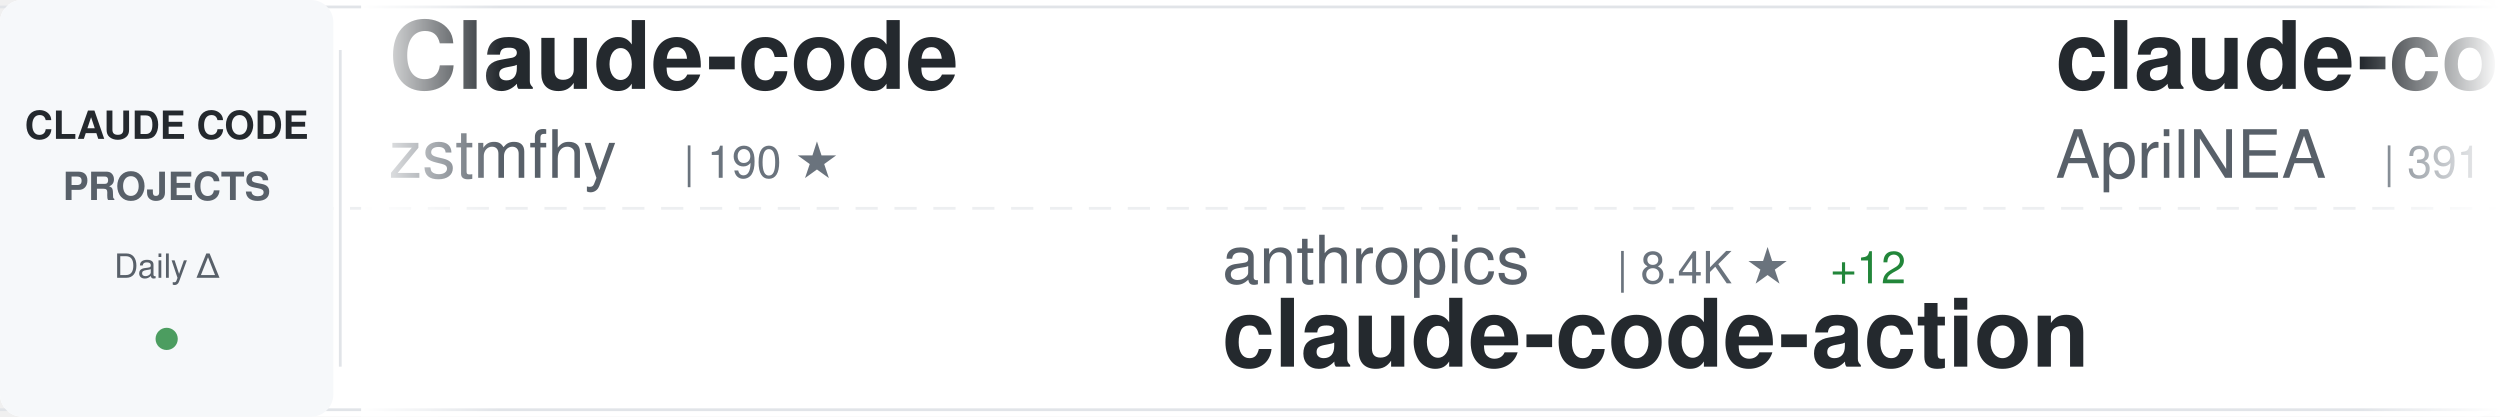
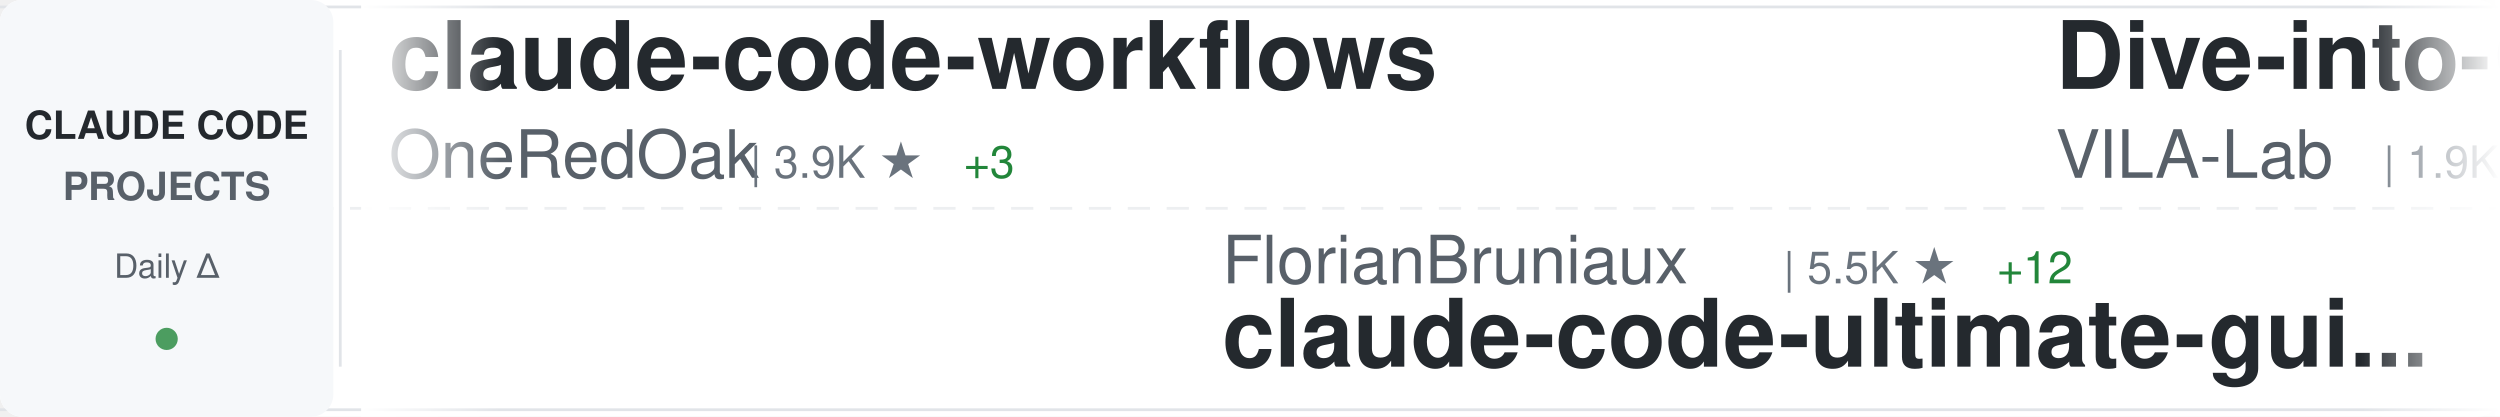
<svg xmlns="http://www.w3.org/2000/svg" width="900" height="150">
  <defs>
    <linearGradient id="awesomeLeftFade" x1="0%" y1="0%" x2="100%" y2="0%">
      <stop offset="0%" style="stop-color:#ffffff;stop-opacity:1" />
      <stop offset="100%" style="stop-color:#ffffff;stop-opacity:0" />
    </linearGradient>
    <linearGradient id="awesomeRightFade" x1="0%" y1="0%" x2="100%" y2="0%">
      <stop offset="0%" style="stop-color:#ffffff;stop-opacity:0" />
      <stop offset="100%" style="stop-color:#ffffff;stop-opacity:1" />
    </linearGradient>
  </defs>
  <rect width="900" height="150" fill="#ffffff" rx="8" />
  <rect x="0" y="2" width="900" height="1" fill="#e1e4e8" />
  <rect x="0" y="147" width="900" height="1" fill="#e1e4e8" />
  <line x1="0" y1="75" x2="900" y2="75" stroke="#e1e4e8" stroke-width="1" stroke-dasharray="8 6" opacity="0.6" />
  <rect x="0" y="0" width="120" height="150" fill="#f6f8fa" rx="8" />
  <text x="60" y="50" font-family="-apple-system, BlinkMacSystemFont, 'Segoe UI', Helvetica, Arial, sans-serif" font-size="14" font-weight="600" fill="#24292e" text-anchor="middle">CLAUDE CODE</text>
  <text x="60" y="72" font-family="-apple-system, BlinkMacSystemFont, 'Segoe UI', Helvetica, Arial, sans-serif" font-size="14" font-weight="600" fill="#586069" text-anchor="middle">PROJECTS</text>
  <text x="60" y="100" font-family="-apple-system, BlinkMacSystemFont, 'Segoe UI', Helvetica, Arial, sans-serif" font-size="12" font-weight="500" fill="#586069" text-anchor="middle">Daily Δ</text>
  <circle cx="60" cy="122" r="4" fill="#22863a" opacity="0.8" />
  <rect x="122" y="18" width="1" height="114" fill="#e1e4e8" />
  <clipPath id="awesomeTickerClip">
    <rect x="130" y="0" width="770" height="150" />
  </clipPath>
  <g clip-path="url(#awesomeTickerClip)">
    <g id="awesomeTickerItems">
      <animateTransform attributeName="transform" attributeType="XML" type="translate" from="0 0" to="-3000 0" dur="54s" repeatCount="indefinite" />
      <g transform="translate(0, 0)">
-         <text x="140" y="32" font-family="-apple-system, BlinkMacSystemFont, 'Segoe UI', Helvetica, Arial, sans-serif" font-size="34" font-weight="600" fill="#24292e">Claude-code</text>
-         <text x="140" y="64" font-family="-apple-system, BlinkMacSystemFont, 'Segoe UI', Helvetica, Arial, sans-serif" font-size="24" font-weight="400" fill="#586069">zstmfhy</text>
-         <text x="246" y="64" font-family="-apple-system, BlinkMacSystemFont, 'Segoe UI', Helvetica, Arial, sans-serif" font-size="16" font-weight="500" fill="#6a737d">| 190 ★</text>
+         <text x="140" y="32" font-family="-apple-system, BlinkMacSystemFont, 'Segoe UI', Helvetica, Arial, sans-serif" font-size="34" font-weight="600" fill="#24292e">claude-code-workflows</text>
+         <text x="140" y="64" font-family="-apple-system, BlinkMacSystemFont, 'Segoe UI', Helvetica, Arial, sans-serif" font-size="24" font-weight="400" fill="#586069">OneRedOak</text>
+         <text x="270" y="64" font-family="-apple-system, BlinkMacSystemFont, 'Segoe UI', Helvetica, Arial, sans-serif" font-size="16" font-weight="500" fill="#6a737d">| 3.9K ★</text>
+         <text x="347" y="64" font-family="-apple-system, BlinkMacSystemFont, 'Segoe UI', Helvetica, Arial, sans-serif" font-size="16" font-weight="500" fill="#22863a"> +3</text>
      </g>
      <g transform="translate(300, 0)">
-         <text x="140" y="102" font-family="-apple-system, BlinkMacSystemFont, 'Segoe UI', Helvetica, Arial, sans-serif" font-size="24" font-weight="400" fill="#586069">anthropics</text>
-         <text x="282" y="102" font-family="-apple-system, BlinkMacSystemFont, 'Segoe UI', Helvetica, Arial, sans-serif" font-size="16" font-weight="500" fill="#6a737d">| 8.4K ★</text>
-         <text x="359" y="102" font-family="-apple-system, BlinkMacSystemFont, 'Segoe UI', Helvetica, Arial, sans-serif" font-size="16" font-weight="500" fill="#22863a"> +12</text>
-         <text x="140" y="132" font-family="-apple-system, BlinkMacSystemFont, 'Segoe UI', Helvetica, Arial, sans-serif" font-size="34" font-weight="600" fill="#24292e">claude-code-action</text>
+         <text x="140" y="102" font-family="-apple-system, BlinkMacSystemFont, 'Segoe UI', Helvetica, Arial, sans-serif" font-size="24" font-weight="400" fill="#586069">FlorianBruniaux</text>
+         <text x="342" y="102" font-family="-apple-system, BlinkMacSystemFont, 'Segoe UI', Helvetica, Arial, sans-serif" font-size="16" font-weight="500" fill="#6a737d">| 5.5K ★</text>
+         <text x="419" y="102" font-family="-apple-system, BlinkMacSystemFont, 'Segoe UI', Helvetica, Arial, sans-serif" font-size="16" font-weight="500" fill="#22863a"> +12</text>
+         <text x="140" y="132" font-family="-apple-system, BlinkMacSystemFont, 'Segoe UI', Helvetica, Arial, sans-serif" font-size="34" font-weight="600" fill="#24292e">claude-code-ultimate-gui...</text>
      </g>
      <g transform="translate(600, 0)">
-         <text x="140" y="32" font-family="-apple-system, BlinkMacSystemFont, 'Segoe UI', Helvetica, Arial, sans-serif" font-size="34" font-weight="600" fill="#24292e">claude-code-source</text>
-         <text x="140" y="64" font-family="-apple-system, BlinkMacSystemFont, 'Segoe UI', Helvetica, Arial, sans-serif" font-size="24" font-weight="400" fill="#586069">AprilNEA</text>
-         <text x="258" y="64" font-family="-apple-system, BlinkMacSystemFont, 'Segoe UI', Helvetica, Arial, sans-serif" font-size="16" font-weight="500" fill="#6a737d">| 391 ★</text>
+         <text x="140" y="32" font-family="-apple-system, BlinkMacSystemFont, 'Segoe UI', Helvetica, Arial, sans-serif" font-size="34" font-weight="600" fill="#24292e">Dive-into-Claude-Code</text>
+         <text x="140" y="64" font-family="-apple-system, BlinkMacSystemFont, 'Segoe UI', Helvetica, Arial, sans-serif" font-size="24" font-weight="400" fill="#586069">VILA-Lab</text>
+         <text x="258" y="64" font-family="-apple-system, BlinkMacSystemFont, 'Segoe UI', Helvetica, Arial, sans-serif" font-size="16" font-weight="500" fill="#6a737d">| 1.9K ★</text>
+         <text x="335" y="64" font-family="-apple-system, BlinkMacSystemFont, 'Segoe UI', Helvetica, Arial, sans-serif" font-size="16" font-weight="500" fill="#22863a"> +11</text>
      </g>
      <g transform="translate(900, 0)">
-         <text x="140" y="102" font-family="-apple-system, BlinkMacSystemFont, 'Segoe UI', Helvetica, Arial, sans-serif" font-size="24" font-weight="400" fill="#586069">lintsinghua</text>
-         <text x="294" y="102" font-family="-apple-system, BlinkMacSystemFont, 'Segoe UI', Helvetica, Arial, sans-serif" font-size="16" font-weight="500" fill="#6a737d">| 3.9K ★</text>
-         <text x="371" y="102" font-family="-apple-system, BlinkMacSystemFont, 'Segoe UI', Helvetica, Arial, sans-serif" font-size="16" font-weight="500" fill="#22863a"> +10</text>
-         <text x="140" y="132" font-family="-apple-system, BlinkMacSystemFont, 'Segoe UI', Helvetica, Arial, sans-serif" font-size="34" font-weight="600" fill="#24292e">claude-code-book</text>
+         <text x="140" y="102" font-family="-apple-system, BlinkMacSystemFont, 'Segoe UI', Helvetica, Arial, sans-serif" font-size="24" font-weight="400" fill="#586069">Windy3f3f3f3f</text>
+         <text x="318" y="102" font-family="-apple-system, BlinkMacSystemFont, 'Segoe UI', Helvetica, Arial, sans-serif" font-size="16" font-weight="500" fill="#6a737d">| 2.3K ★</text>
+         <text x="395" y="102" font-family="-apple-system, BlinkMacSystemFont, 'Segoe UI', Helvetica, Arial, sans-serif" font-size="16" font-weight="500" fill="#22863a"> +15</text>
+         <text x="140" y="132" font-family="-apple-system, BlinkMacSystemFont, 'Segoe UI', Helvetica, Arial, sans-serif" font-size="34" font-weight="600" fill="#24292e">claude-code-from-scratch</text>
      </g>
      <g transform="translate(1200, 0)">
-         <text x="140" y="32" font-family="-apple-system, BlinkMacSystemFont, 'Segoe UI', Helvetica, Arial, sans-serif" font-size="34" font-weight="600" fill="#24292e">ECC</text>
-         <text x="140" y="64" font-family="-apple-system, BlinkMacSystemFont, 'Segoe UI', Helvetica, Arial, sans-serif" font-size="24" font-weight="400" fill="#586069">affaan-m</text>
-         <text x="258" y="64" font-family="-apple-system, BlinkMacSystemFont, 'Segoe UI', Helvetica, Arial, sans-serif" font-size="16" font-weight="500" fill="#6a737d">| 230.1K ★</text>
-         <text x="353" y="64" font-family="-apple-system, BlinkMacSystemFont, 'Segoe UI', Helvetica, Arial, sans-serif" font-size="16" font-weight="500" fill="#22863a"> +446</text>
+         <text x="140" y="32" font-family="-apple-system, BlinkMacSystemFont, 'Segoe UI', Helvetica, Arial, sans-serif" font-size="34" font-weight="600" fill="#24292e">claude-code-cli</text>
+         <text x="140" y="64" font-family="-apple-system, BlinkMacSystemFont, 'Segoe UI', Helvetica, Arial, sans-serif" font-size="24" font-weight="400" fill="#586069">huangserva</text>
+         <text x="282" y="64" font-family="-apple-system, BlinkMacSystemFont, 'Segoe UI', Helvetica, Arial, sans-serif" font-size="16" font-weight="500" fill="#6a737d">| 620 ★</text>
+         <text x="350" y="64" font-family="-apple-system, BlinkMacSystemFont, 'Segoe UI', Helvetica, Arial, sans-serif" font-size="16" font-weight="500" fill="#22863a"> +1</text>
      </g>
      <g transform="translate(1500, 0)">
-         <text x="140" y="102" font-family="-apple-system, BlinkMacSystemFont, 'Segoe UI', Helvetica, Arial, sans-serif" font-size="24" font-weight="400" fill="#586069">ChrisWiles</text>
-         <text x="282" y="102" font-family="-apple-system, BlinkMacSystemFont, 'Segoe UI', Helvetica, Arial, sans-serif" font-size="16" font-weight="500" fill="#6a737d">| 6.0K ★</text>
-         <text x="359" y="102" font-family="-apple-system, BlinkMacSystemFont, 'Segoe UI', Helvetica, Arial, sans-serif" font-size="16" font-weight="500" fill="#22863a"> +1</text>
-         <text x="140" y="132" font-family="-apple-system, BlinkMacSystemFont, 'Segoe UI', Helvetica, Arial, sans-serif" font-size="34" font-weight="600" fill="#24292e">claude-code-showcase</text>
+         <text x="140" y="102" font-family="-apple-system, BlinkMacSystemFont, 'Segoe UI', Helvetica, Arial, sans-serif" font-size="24" font-weight="400" fill="#586069">jqueryscript</text>
+         <text x="306" y="102" font-family="-apple-system, BlinkMacSystemFont, 'Segoe UI', Helvetica, Arial, sans-serif" font-size="16" font-weight="500" fill="#6a737d">| 467 ★</text>
+         <text x="140" y="132" font-family="-apple-system, BlinkMacSystemFont, 'Segoe UI', Helvetica, Arial, sans-serif" font-size="34" font-weight="600" fill="#24292e">awesome-claude-code</text>
      </g>
      <g transform="translate(1800, 0)">
-         <text x="140" y="32" font-family="-apple-system, BlinkMacSystemFont, 'Segoe UI', Helvetica, Arial, sans-serif" font-size="34" font-weight="600" fill="#24292e">claude-code-system-promp...</text>
-         <text x="140" y="64" font-family="-apple-system, BlinkMacSystemFont, 'Segoe UI', Helvetica, Arial, sans-serif" font-size="24" font-weight="400" fill="#586069">Piebald-AI</text>
-         <text x="282" y="64" font-family="-apple-system, BlinkMacSystemFont, 'Segoe UI', Helvetica, Arial, sans-serif" font-size="16" font-weight="500" fill="#6a737d">| 11.8K ★</text>
-         <text x="368" y="64" font-family="-apple-system, BlinkMacSystemFont, 'Segoe UI', Helvetica, Arial, sans-serif" font-size="16" font-weight="500" fill="#22863a"> +15</text>
+         <text x="140" y="32" font-family="-apple-system, BlinkMacSystemFont, 'Segoe UI', Helvetica, Arial, sans-serif" font-size="34" font-weight="600" fill="#24292e">claude-code-showcase</text>
+         <text x="140" y="64" font-family="-apple-system, BlinkMacSystemFont, 'Segoe UI', Helvetica, Arial, sans-serif" font-size="24" font-weight="400" fill="#586069">ChrisWiles</text>
+         <text x="282" y="64" font-family="-apple-system, BlinkMacSystemFont, 'Segoe UI', Helvetica, Arial, sans-serif" font-size="16" font-weight="500" fill="#6a737d">| 6.0K ★</text>
+         <text x="359" y="64" font-family="-apple-system, BlinkMacSystemFont, 'Segoe UI', Helvetica, Arial, sans-serif" font-size="16" font-weight="500" fill="#22863a"> +3</text>
      </g>
      <g transform="translate(2100, 0)">
-         <text x="140" y="102" font-family="-apple-system, BlinkMacSystemFont, 'Segoe UI', Helvetica, Arial, sans-serif" font-size="24" font-weight="400" fill="#586069">jarmuine</text>
-         <text x="258" y="102" font-family="-apple-system, BlinkMacSystemFont, 'Segoe UI', Helvetica, Arial, sans-serif" font-size="16" font-weight="500" fill="#6a737d">| 2.2K ★</text>
-         <text x="335" y="102" font-family="-apple-system, BlinkMacSystemFont, 'Segoe UI', Helvetica, Arial, sans-serif" font-size="16" font-weight="500" fill="#22863a"> +1</text>
-         <text x="140" y="132" font-family="-apple-system, BlinkMacSystemFont, 'Segoe UI', Helvetica, Arial, sans-serif" font-size="34" font-weight="600" fill="#24292e">claude-code</text>
+         <text x="140" y="102" font-family="-apple-system, BlinkMacSystemFont, 'Segoe UI', Helvetica, Arial, sans-serif" font-size="24" font-weight="400" fill="#586069">VoltAgent</text>
+         <text x="270" y="102" font-family="-apple-system, BlinkMacSystemFont, 'Segoe UI', Helvetica, Arial, sans-serif" font-size="16" font-weight="500" fill="#6a737d">| 23.4K ★</text>
+         <text x="356" y="102" font-family="-apple-system, BlinkMacSystemFont, 'Segoe UI', Helvetica, Arial, sans-serif" font-size="16" font-weight="500" fill="#22863a"> +51</text>
+         <text x="140" y="132" font-family="-apple-system, BlinkMacSystemFont, 'Segoe UI', Helvetica, Arial, sans-serif" font-size="34" font-weight="600" fill="#24292e">awesome-claude-code-suba...</text>
      </g>
      <g transform="translate(2400, 0)">
-         <text x="140" y="32" font-family="-apple-system, BlinkMacSystemFont, 'Segoe UI', Helvetica, Arial, sans-serif" font-size="34" font-weight="600" fill="#24292e">claude-code-analysis</text>
-         <text x="140" y="64" font-family="-apple-system, BlinkMacSystemFont, 'Segoe UI', Helvetica, Arial, sans-serif" font-size="24" font-weight="400" fill="#586069">liuup</text>
-         <text x="222" y="64" font-family="-apple-system, BlinkMacSystemFont, 'Segoe UI', Helvetica, Arial, sans-serif" font-size="16" font-weight="500" fill="#6a737d">| 3.6K ★</text>
-         <text x="299" y="64" font-family="-apple-system, BlinkMacSystemFont, 'Segoe UI', Helvetica, Arial, sans-serif" font-size="16" font-weight="500" fill="#22863a"> +15</text>
+         <text x="140" y="32" font-family="-apple-system, BlinkMacSystemFont, 'Segoe UI', Helvetica, Arial, sans-serif" font-size="34" font-weight="600" fill="#24292e">collection-claude-code-s...</text>
+         <text x="140" y="64" font-family="-apple-system, BlinkMacSystemFont, 'Segoe UI', Helvetica, Arial, sans-serif" font-size="24" font-weight="400" fill="#586069">chauncygu</text>
+         <text x="270" y="64" font-family="-apple-system, BlinkMacSystemFont, 'Segoe UI', Helvetica, Arial, sans-serif" font-size="16" font-weight="500" fill="#6a737d">| 2.8K ★</text>
+         <text x="347" y="64" font-family="-apple-system, BlinkMacSystemFont, 'Segoe UI', Helvetica, Arial, sans-serif" font-size="16" font-weight="500" fill="#22863a"> +2</text>
      </g>
      <g transform="translate(2700, 0)">
-         <text x="140" y="102" font-family="-apple-system, BlinkMacSystemFont, 'Segoe UI', Helvetica, Arial, sans-serif" font-size="24" font-weight="400" fill="#586069">disler</text>
-         <text x="234" y="102" font-family="-apple-system, BlinkMacSystemFont, 'Segoe UI', Helvetica, Arial, sans-serif" font-size="16" font-weight="500" fill="#6a737d">| 3.8K ★</text>
-         <text x="311" y="102" font-family="-apple-system, BlinkMacSystemFont, 'Segoe UI', Helvetica, Arial, sans-serif" font-size="16" font-weight="500" fill="#22863a"> +1</text>
-         <text x="140" y="132" font-family="-apple-system, BlinkMacSystemFont, 'Segoe UI', Helvetica, Arial, sans-serif" font-size="34" font-weight="600" fill="#24292e">claude-code-hooks-master...</text>
+         <text x="140" y="102" font-family="-apple-system, BlinkMacSystemFont, 'Segoe UI', Helvetica, Arial, sans-serif" font-size="24" font-weight="400" fill="#586069">RichardAtCT</text>
+         <text x="294" y="102" font-family="-apple-system, BlinkMacSystemFont, 'Segoe UI', Helvetica, Arial, sans-serif" font-size="16" font-weight="500" fill="#6a737d">| 2.7K ★</text>
+         <text x="140" y="132" font-family="-apple-system, BlinkMacSystemFont, 'Segoe UI', Helvetica, Arial, sans-serif" font-size="34" font-weight="600" fill="#24292e">claude-code-telegram</text>
      </g>
      <g transform="translate(3000, 0)">
-         <text x="140" y="32" font-family="-apple-system, BlinkMacSystemFont, 'Segoe UI', Helvetica, Arial, sans-serif" font-size="34" font-weight="600" fill="#24292e">Claude-code</text>
-         <text x="140" y="64" font-family="-apple-system, BlinkMacSystemFont, 'Segoe UI', Helvetica, Arial, sans-serif" font-size="24" font-weight="400" fill="#586069">zstmfhy</text>
-         <text x="246" y="64" font-family="-apple-system, BlinkMacSystemFont, 'Segoe UI', Helvetica, Arial, sans-serif" font-size="16" font-weight="500" fill="#6a737d">| 190 ★</text>
+         <text x="140" y="32" font-family="-apple-system, BlinkMacSystemFont, 'Segoe UI', Helvetica, Arial, sans-serif" font-size="34" font-weight="600" fill="#24292e">claude-code-workflows</text>
+         <text x="140" y="64" font-family="-apple-system, BlinkMacSystemFont, 'Segoe UI', Helvetica, Arial, sans-serif" font-size="24" font-weight="400" fill="#586069">OneRedOak</text>
+         <text x="270" y="64" font-family="-apple-system, BlinkMacSystemFont, 'Segoe UI', Helvetica, Arial, sans-serif" font-size="16" font-weight="500" fill="#6a737d">| 3.9K ★</text>
+         <text x="347" y="64" font-family="-apple-system, BlinkMacSystemFont, 'Segoe UI', Helvetica, Arial, sans-serif" font-size="16" font-weight="500" fill="#22863a"> +3</text>
      </g>
      <g transform="translate(3300, 0)">
-         <text x="140" y="102" font-family="-apple-system, BlinkMacSystemFont, 'Segoe UI', Helvetica, Arial, sans-serif" font-size="24" font-weight="400" fill="#586069">anthropics</text>
-         <text x="282" y="102" font-family="-apple-system, BlinkMacSystemFont, 'Segoe UI', Helvetica, Arial, sans-serif" font-size="16" font-weight="500" fill="#6a737d">| 8.4K ★</text>
-         <text x="359" y="102" font-family="-apple-system, BlinkMacSystemFont, 'Segoe UI', Helvetica, Arial, sans-serif" font-size="16" font-weight="500" fill="#22863a"> +12</text>
-         <text x="140" y="132" font-family="-apple-system, BlinkMacSystemFont, 'Segoe UI', Helvetica, Arial, sans-serif" font-size="34" font-weight="600" fill="#24292e">claude-code-action</text>
+         <text x="140" y="102" font-family="-apple-system, BlinkMacSystemFont, 'Segoe UI', Helvetica, Arial, sans-serif" font-size="24" font-weight="400" fill="#586069">FlorianBruniaux</text>
+         <text x="342" y="102" font-family="-apple-system, BlinkMacSystemFont, 'Segoe UI', Helvetica, Arial, sans-serif" font-size="16" font-weight="500" fill="#6a737d">| 5.5K ★</text>
+         <text x="419" y="102" font-family="-apple-system, BlinkMacSystemFont, 'Segoe UI', Helvetica, Arial, sans-serif" font-size="16" font-weight="500" fill="#22863a"> +12</text>
+         <text x="140" y="132" font-family="-apple-system, BlinkMacSystemFont, 'Segoe UI', Helvetica, Arial, sans-serif" font-size="34" font-weight="600" fill="#24292e">claude-code-ultimate-gui...</text>
      </g>
      <g transform="translate(3600, 0)">
-         <text x="140" y="32" font-family="-apple-system, BlinkMacSystemFont, 'Segoe UI', Helvetica, Arial, sans-serif" font-size="34" font-weight="600" fill="#24292e">claude-code-source</text>
-         <text x="140" y="64" font-family="-apple-system, BlinkMacSystemFont, 'Segoe UI', Helvetica, Arial, sans-serif" font-size="24" font-weight="400" fill="#586069">AprilNEA</text>
-         <text x="258" y="64" font-family="-apple-system, BlinkMacSystemFont, 'Segoe UI', Helvetica, Arial, sans-serif" font-size="16" font-weight="500" fill="#6a737d">| 391 ★</text>
+         <text x="140" y="32" font-family="-apple-system, BlinkMacSystemFont, 'Segoe UI', Helvetica, Arial, sans-serif" font-size="34" font-weight="600" fill="#24292e">Dive-into-Claude-Code</text>
+         <text x="140" y="64" font-family="-apple-system, BlinkMacSystemFont, 'Segoe UI', Helvetica, Arial, sans-serif" font-size="24" font-weight="400" fill="#586069">VILA-Lab</text>
+         <text x="258" y="64" font-family="-apple-system, BlinkMacSystemFont, 'Segoe UI', Helvetica, Arial, sans-serif" font-size="16" font-weight="500" fill="#6a737d">| 1.9K ★</text>
+         <text x="335" y="64" font-family="-apple-system, BlinkMacSystemFont, 'Segoe UI', Helvetica, Arial, sans-serif" font-size="16" font-weight="500" fill="#22863a"> +11</text>
      </g>
      <g transform="translate(3900, 0)">
-         <text x="140" y="102" font-family="-apple-system, BlinkMacSystemFont, 'Segoe UI', Helvetica, Arial, sans-serif" font-size="24" font-weight="400" fill="#586069">lintsinghua</text>
-         <text x="294" y="102" font-family="-apple-system, BlinkMacSystemFont, 'Segoe UI', Helvetica, Arial, sans-serif" font-size="16" font-weight="500" fill="#6a737d">| 3.9K ★</text>
-         <text x="371" y="102" font-family="-apple-system, BlinkMacSystemFont, 'Segoe UI', Helvetica, Arial, sans-serif" font-size="16" font-weight="500" fill="#22863a"> +10</text>
-         <text x="140" y="132" font-family="-apple-system, BlinkMacSystemFont, 'Segoe UI', Helvetica, Arial, sans-serif" font-size="34" font-weight="600" fill="#24292e">claude-code-book</text>
+         <text x="140" y="102" font-family="-apple-system, BlinkMacSystemFont, 'Segoe UI', Helvetica, Arial, sans-serif" font-size="24" font-weight="400" fill="#586069">Windy3f3f3f3f</text>
+         <text x="318" y="102" font-family="-apple-system, BlinkMacSystemFont, 'Segoe UI', Helvetica, Arial, sans-serif" font-size="16" font-weight="500" fill="#6a737d">| 2.3K ★</text>
+         <text x="395" y="102" font-family="-apple-system, BlinkMacSystemFont, 'Segoe UI', Helvetica, Arial, sans-serif" font-size="16" font-weight="500" fill="#22863a"> +15</text>
+         <text x="140" y="132" font-family="-apple-system, BlinkMacSystemFont, 'Segoe UI', Helvetica, Arial, sans-serif" font-size="34" font-weight="600" fill="#24292e">claude-code-from-scratch</text>
      </g>
    </g>
  </g>
  <rect x="130" y="0" width="50" height="150" fill="url(#awesomeLeftFade)" />
  <rect x="850" y="0" width="50" height="150" fill="url(#awesomeRightFade)" />
</svg>
